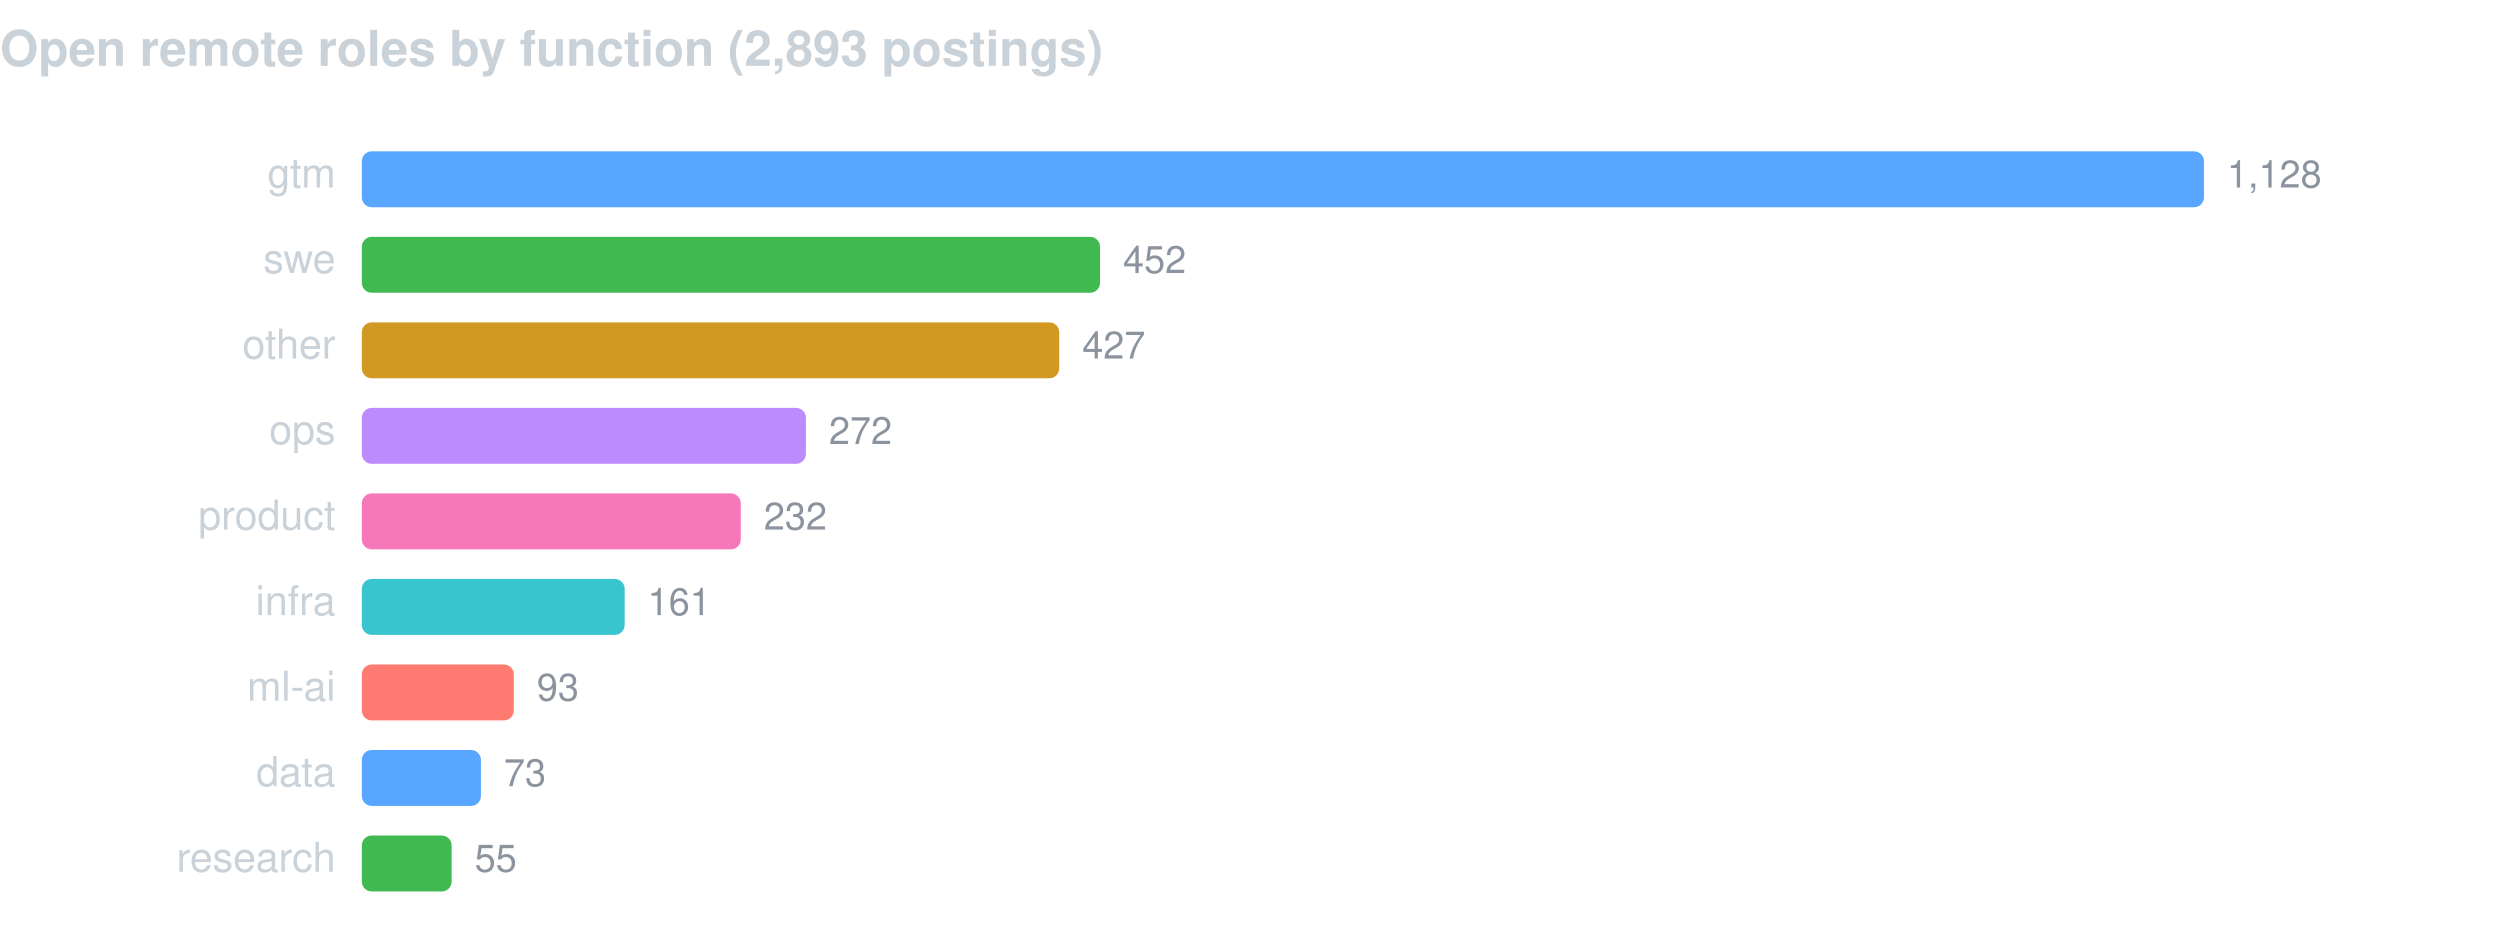
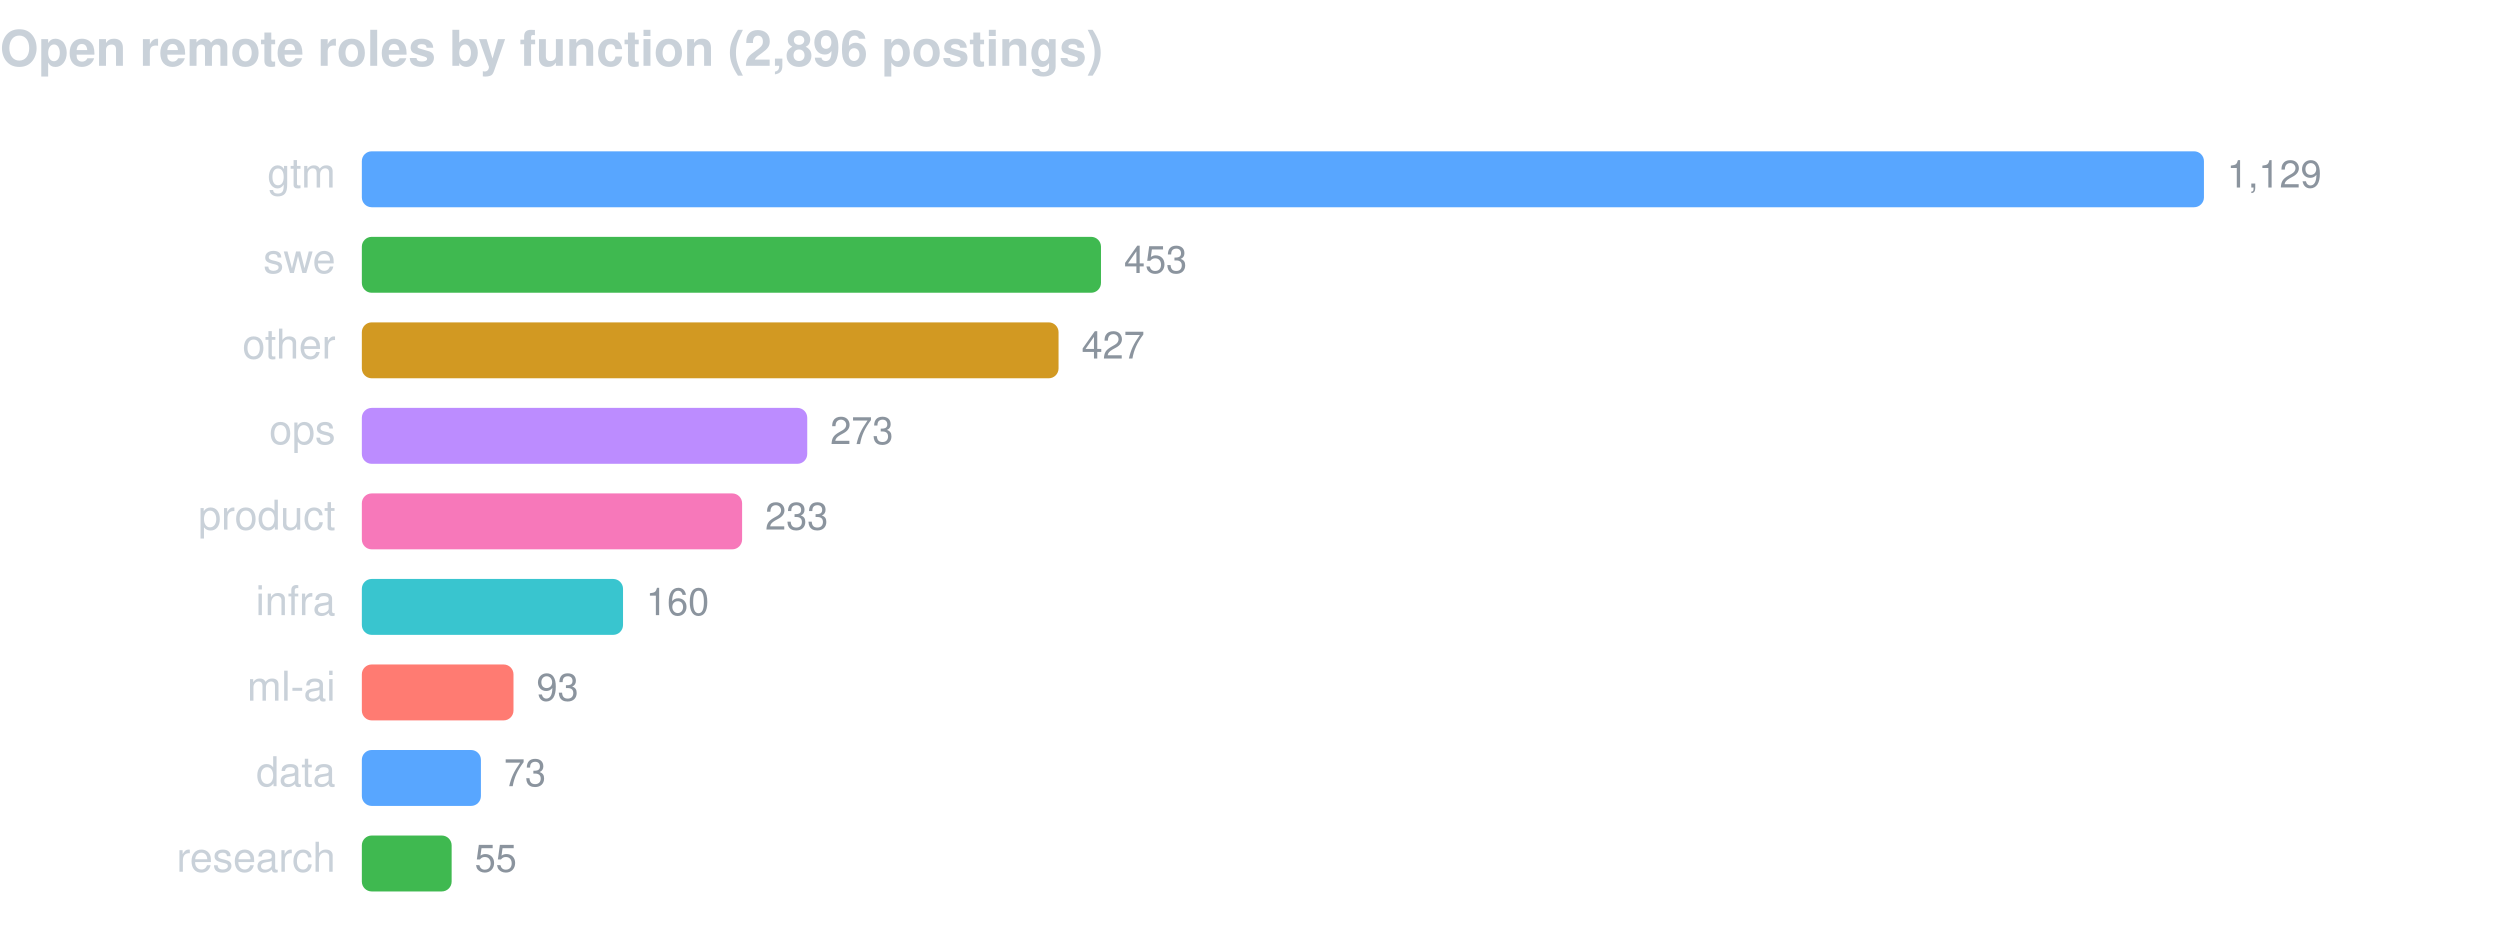
<svg xmlns="http://www.w3.org/2000/svg" width="760" height="286" viewBox="0 0 760 286" font-family="-apple-system,BlinkMacSystemFont,Segoe UI,Helvetica,Arial,sans-serif">
-   <text x="0" y="20" fill="#c9d1d9" font-size="15" font-weight="600">Open remote roles by function (2,893 postings)</text>
+   <text x="0" y="20" fill="#c9d1d9" font-size="15" font-weight="600">Open remote roles by function (2,896 postings)</text>
  <text x="102" y="57" fill="#c9d1d9" font-size="12.5" text-anchor="end">gtm</text>
  <rect x="110" y="46" width="560.0" height="17" rx="3" fill="#58a6ff" />
-   <text x="677.0" y="57" fill="#8b949e" font-size="11.5">1,128</text>
+   <text x="677.0" y="57" fill="#8b949e" font-size="11.5">1,129</text>
  <text x="102" y="83" fill="#c9d1d9" font-size="12.5" text-anchor="end">swe</text>
-   <rect x="110" y="72" width="224.4" height="17" rx="3" fill="#3fb950" />
-   <text x="341.4" y="83" fill="#8b949e" font-size="11.5">452</text>
+   <rect x="110" y="72" width="224.7" height="17" rx="3" fill="#3fb950" />
+   <text x="341.7" y="83" fill="#8b949e" font-size="11.5">453</text>
  <text x="102" y="109" fill="#c9d1d9" font-size="12.5" text-anchor="end">other</text>
-   <rect x="110" y="98" width="212.0" height="17" rx="3" fill="#d29922" />
-   <text x="329.0" y="109" fill="#8b949e" font-size="11.5">427</text>
+   <rect x="110" y="98" width="211.8" height="17" rx="3" fill="#d29922" />
+   <text x="328.8" y="109" fill="#8b949e" font-size="11.5">427</text>
  <text x="102" y="135" fill="#c9d1d9" font-size="12.5" text-anchor="end">ops</text>
-   <rect x="110" y="124" width="135.0" height="17" rx="3" fill="#bc8cff" />
-   <text x="252.0" y="135" fill="#8b949e" font-size="11.5">272</text>
+   <rect x="110" y="124" width="135.4" height="17" rx="3" fill="#bc8cff" />
+   <text x="252.4" y="135" fill="#8b949e" font-size="11.5">273</text>
  <text x="102" y="161" fill="#c9d1d9" font-size="12.5" text-anchor="end">product</text>
-   <rect x="110" y="150" width="115.2" height="17" rx="3" fill="#f778ba" />
-   <text x="232.2" y="161" fill="#8b949e" font-size="11.5">232</text>
+   <rect x="110" y="150" width="115.6" height="17" rx="3" fill="#f778ba" />
+   <text x="232.6" y="161" fill="#8b949e" font-size="11.5">233</text>
  <text x="102" y="187" fill="#c9d1d9" font-size="12.5" text-anchor="end">infra</text>
-   <rect x="110" y="176" width="79.9" height="17" rx="3" fill="#39c5cf" />
-   <text x="196.9" y="187" fill="#8b949e" font-size="11.5">161</text>
+   <rect x="110" y="176" width="79.4" height="17" rx="3" fill="#39c5cf" />
+   <text x="196.4" y="187" fill="#8b949e" font-size="11.5">160</text>
  <text x="102" y="213" fill="#c9d1d9" font-size="12.5" text-anchor="end">ml-ai</text>
-   <rect x="110" y="202" width="46.2" height="17" rx="3" fill="#ff7b72" />
-   <text x="163.2" y="213" fill="#8b949e" font-size="11.5">93</text>
+   <rect x="110" y="202" width="46.1" height="17" rx="3" fill="#ff7b72" />
+   <text x="163.1" y="213" fill="#8b949e" font-size="11.5">93</text>
  <text x="102" y="239" fill="#c9d1d9" font-size="12.5" text-anchor="end">data</text>
  <rect x="110" y="228" width="36.2" height="17" rx="3" fill="#58a6ff" />
  <text x="153.2" y="239" fill="#8b949e" font-size="11.5">73</text>
  <text x="102" y="265" fill="#c9d1d9" font-size="12.5" text-anchor="end">research</text>
  <rect x="110" y="254" width="27.3" height="17" rx="3" fill="#3fb950" />
  <text x="144.3" y="265" fill="#8b949e" font-size="11.5">55</text>
</svg>
